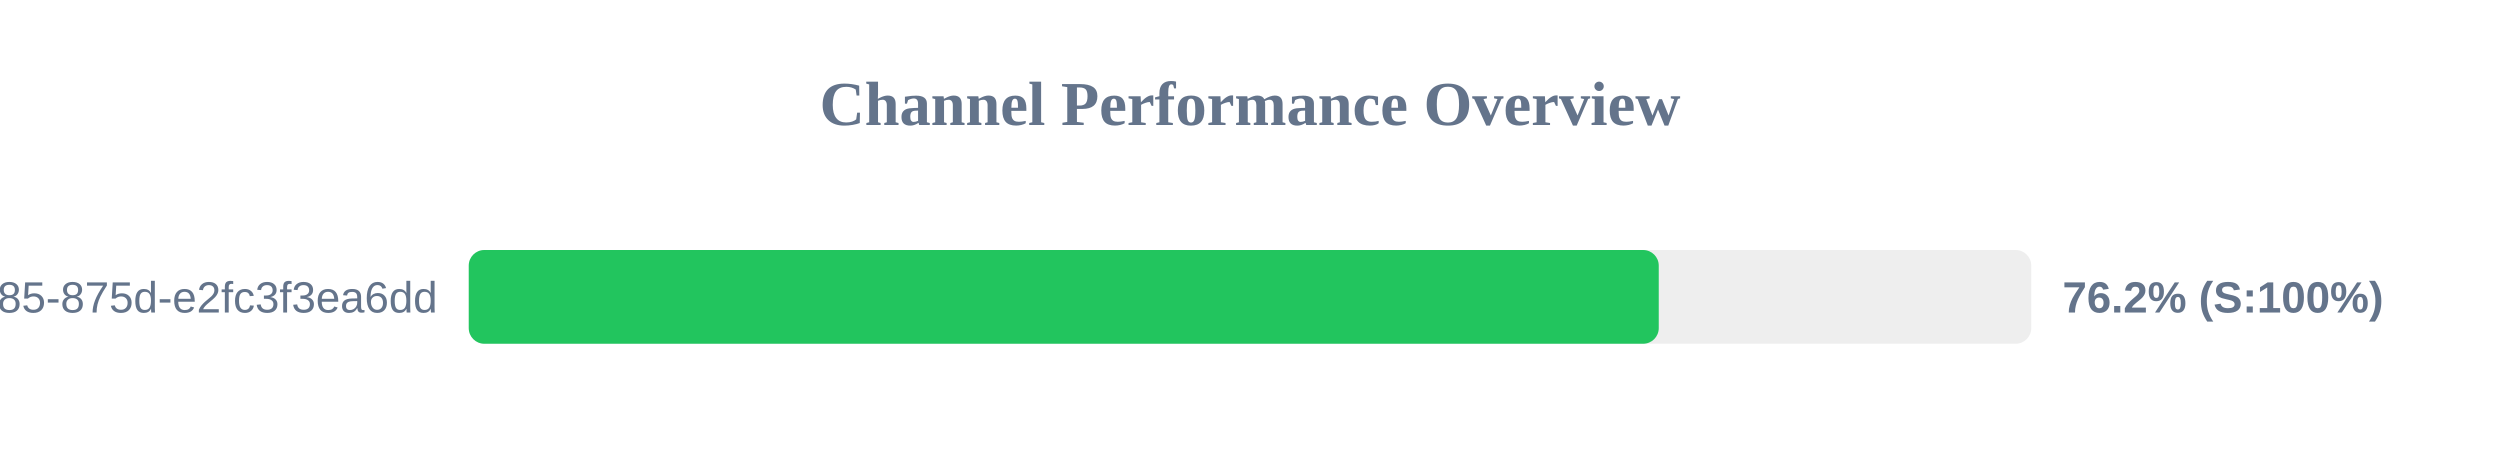
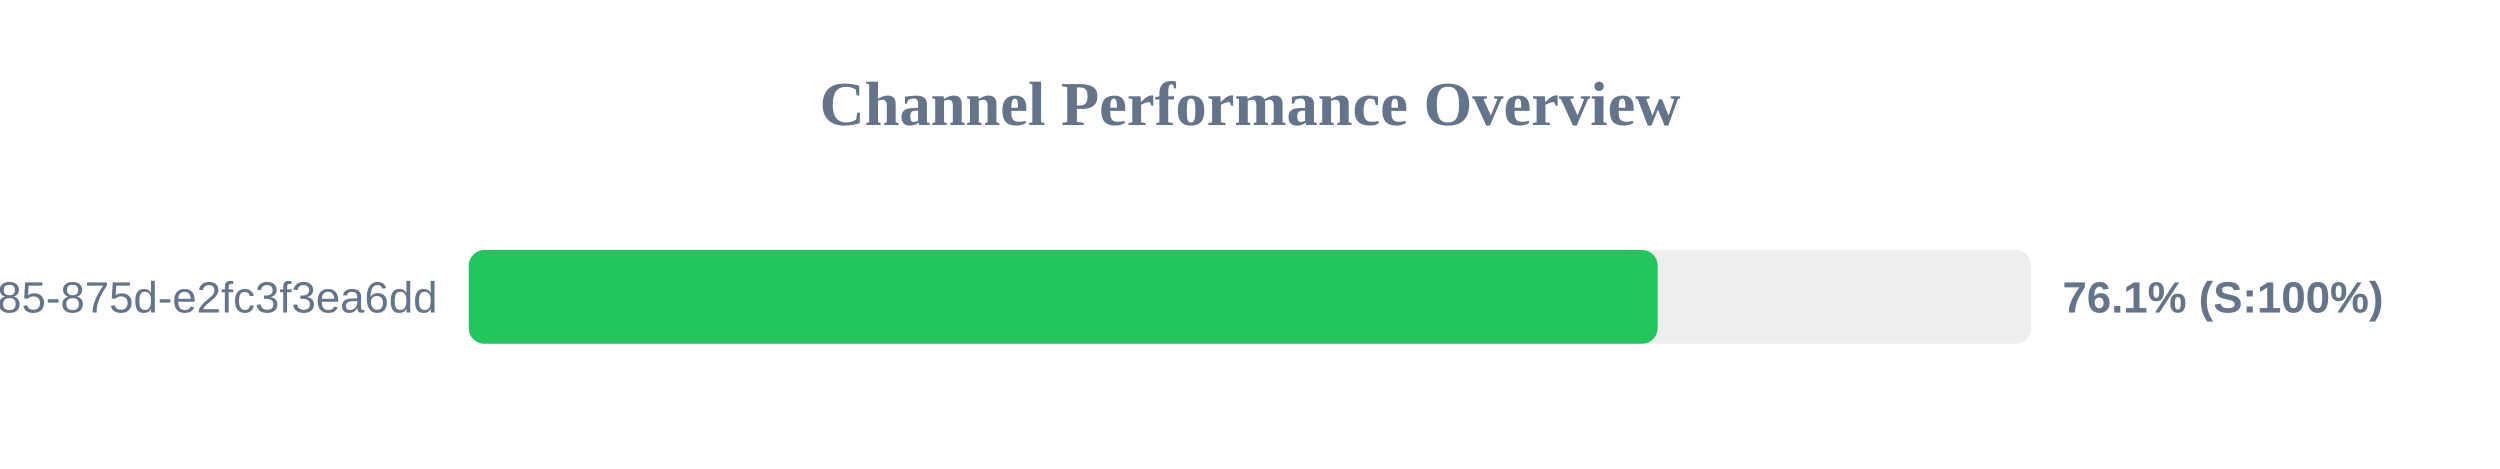
<svg xmlns="http://www.w3.org/2000/svg" width="800" height="150" version="1.1">
  <style>
        .row { font: 14px Arial; fill: #64748b; }
        .score { font: bold 14px Arial; fill: #64748b; }
    </style>
  <text x="400" y="40" text-anchor="middle" font-size="20px" font-weight="bold" fill="#64748b">Channel Performance Overview</text>
  <rect x="150" y="80" width="500" height="30" fill="#eee" rx="5" />
-   <rect x="150" y="80" width="380.8" height="30" fill="#22c55e" rx="5" />
+   <rect x="150" y="80" width="380.45" height="30" fill="#22c55e" rx="5" />
  <text x="140" y="100" text-anchor="end" class="row">?uuid=1045aedf-053c-4585-875d-e2fc3f3ea6dd</text>
-   <text x="660" y="100" text-anchor="start" class="score">76.2% (S:100%)</text>
+   <text x="660" y="100" text-anchor="start" class="score">76.1% (S:100%)</text>
</svg>
